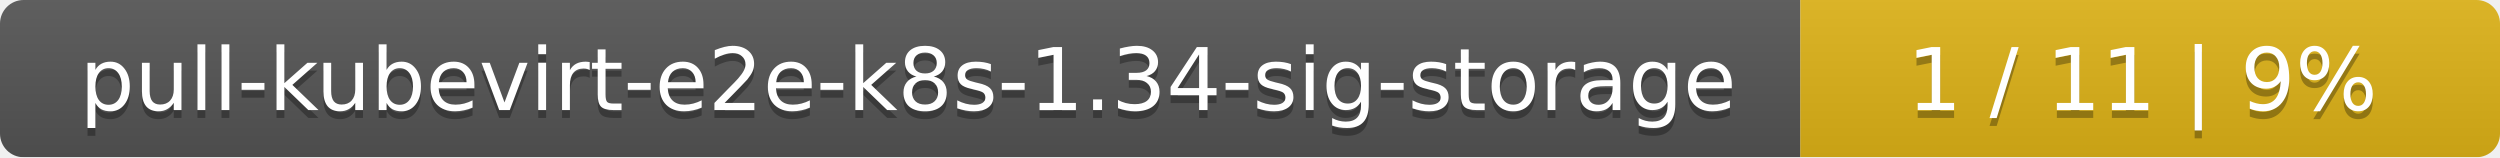
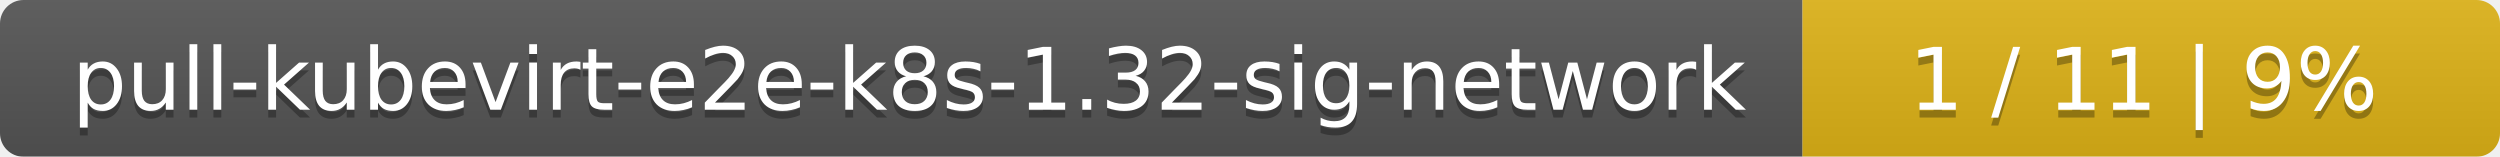
- <svg xmlns="http://www.w3.org/2000/svg" width="318" height="20">
+ <svg xmlns="http://www.w3.org/2000/svg" width="319" height="20">
  <linearGradient id="smooth" x2="0" y2="100%">
    <stop offset="0" stop-color="#bbb" stop-opacity=".1" />
    <stop offset="1" stop-opacity=".1" />
  </linearGradient>
  <mask id="round">
-     <rect width="318" height="20" rx="3" fill="#fff" />
+     <rect width="319" height="20" rx="3" fill="#fff" />
  </mask>
  <g mask="url(#round)">
-     <rect width="229" height="20" fill="#555" />
-     <rect x="229" width="89" height="20" fill="#dfb317" />
-     <rect width="318" height="20" fill="url(#smooth)" />
+     <rect width="230" height="20" fill="#555" />
+     <rect x="230" width="89" height="20" fill="#dfb317" />
+     <rect width="319" height="20" fill="url(#smooth)" />
  </g>
  <g fill="#fff" text-anchor="middle" font-family="DejaVu Sans,Verdana,Geneva,sans-serif" font-size="11">
-     <text x="115.5" y="15" fill="#010101" fill-opacity=".3">pull-kubevirt-e2e-k8s-1.34-sig-storage</text>
-     <text x="115.5" y="14">pull-kubevirt-e2e-k8s-1.34-sig-storage</text>
-     <text x="272.5" y="15" fill="#010101" fill-opacity=".3">1 / 11    |    9%</text>
-     <text x="272.5" y="14">1 / 11    |    9%</text>
+     <text x="116" y="15" fill="#010101" fill-opacity=".3">pull-kubevirt-e2e-k8s-1.32-sig-network</text>
+     <text x="116" y="14">pull-kubevirt-e2e-k8s-1.32-sig-network</text>
+     <text x="273.5" y="15" fill="#010101" fill-opacity=".3">1 / 11    |    9%</text>
+     <text x="273.5" y="14">1 / 11    |    9%</text>
  </g>
</svg>
